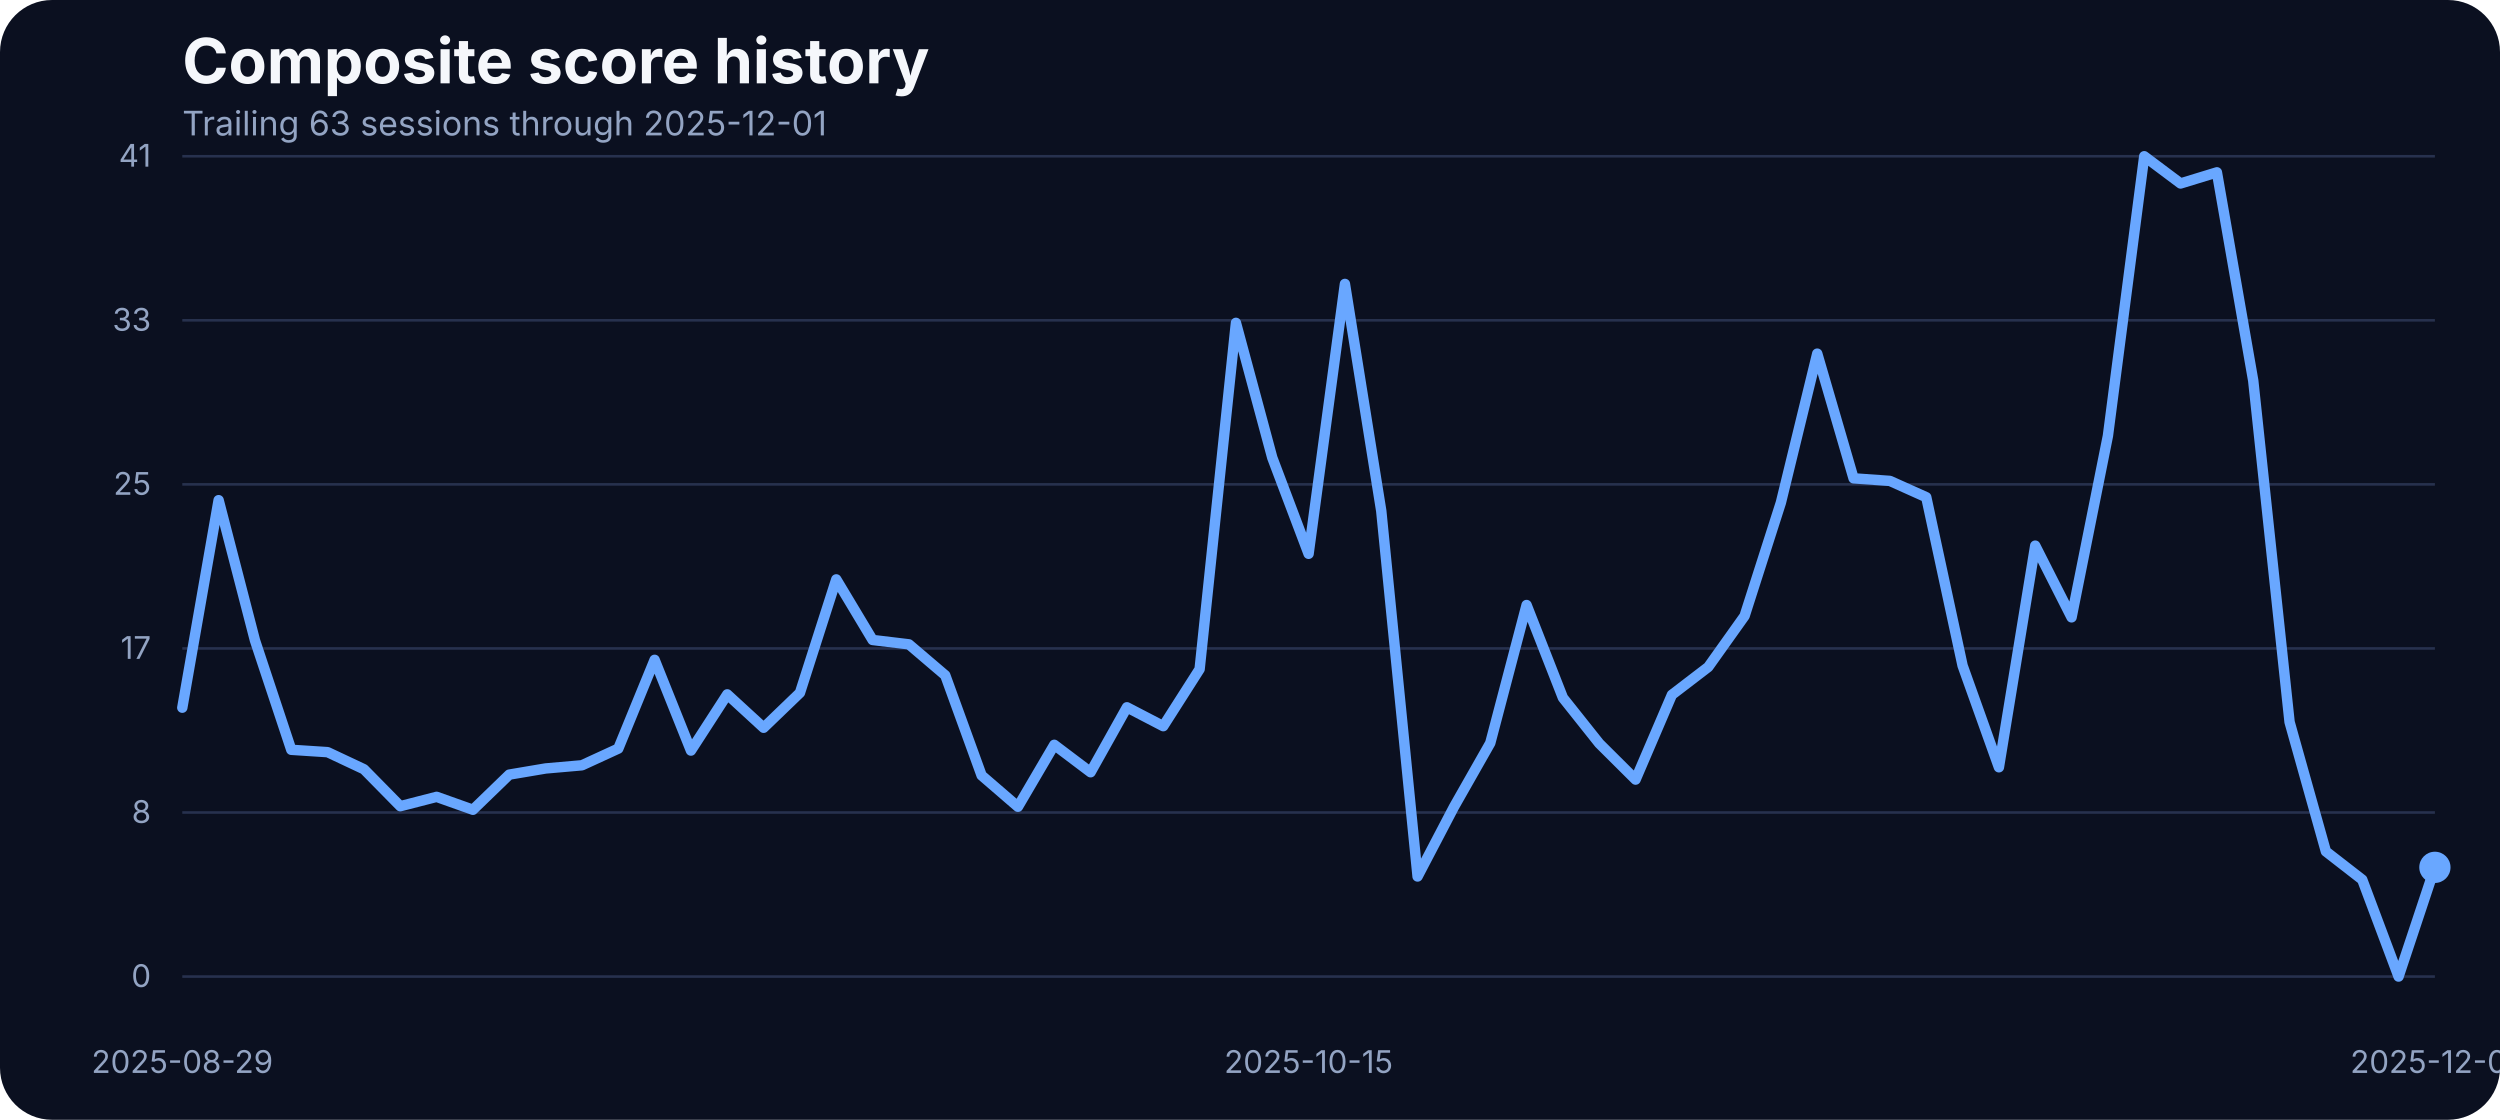
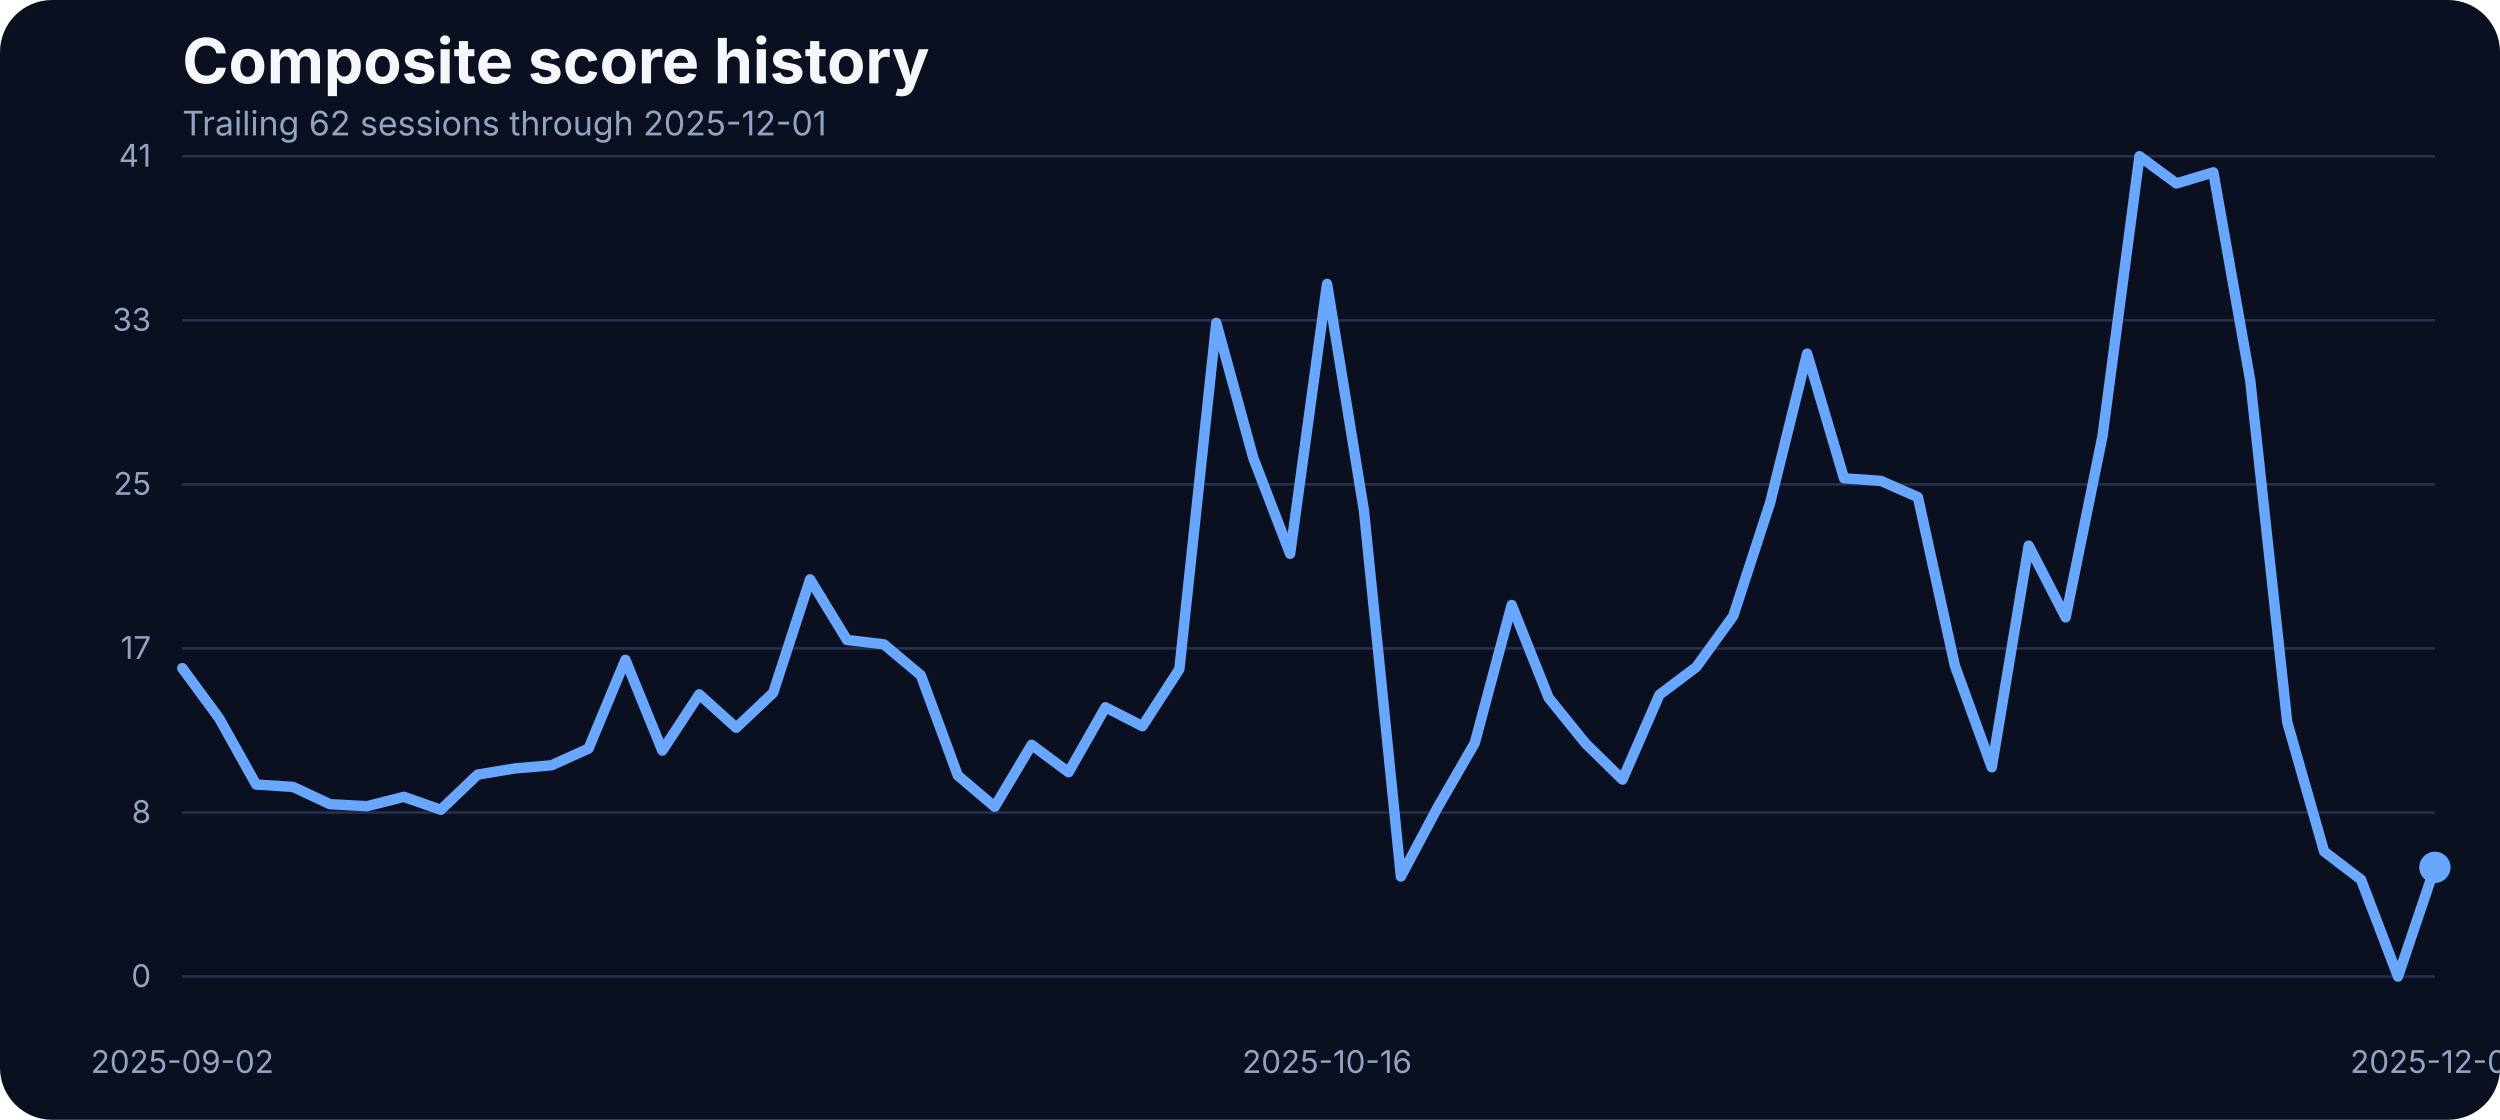
<svg xmlns="http://www.w3.org/2000/svg" width="960" height="430" viewBox="0 0 960 430" role="img" aria-label="Composite score history">
  <rect width="100%" height="100%" fill="#0b1020" rx="20" />
  <text x="70" y="32" fill="#f5f7fb" font-family="Inter, Arial, sans-serif" font-size="24" font-weight="700">Composite score history</text>
-   <text x="70" y="52" fill="#93a4c3" font-family="Inter, Arial, sans-serif" font-size="13">Trailing 63 sessions through 2025-12-01</text>
+   <text x="70" y="52" fill="#93a4c3" font-family="Inter, Arial, sans-serif" font-size="13">Trailing 62 sessions through 2025-12-01</text>
  <line x1="70" x2="935" y1="375.00" y2="375.00" stroke="#27314e" stroke-width="1" />
  <text x="58" y="379.00" text-anchor="end" fill="#93a4c3" font-family="Inter, Arial, sans-serif" font-size="12">0</text>
  <line x1="70" x2="935" y1="312.00" y2="312.00" stroke="#27314e" stroke-width="1" />
  <text x="58" y="316.00" text-anchor="end" fill="#93a4c3" font-family="Inter, Arial, sans-serif" font-size="12">8</text>
  <line x1="70" x2="935" y1="249.00" y2="249.00" stroke="#27314e" stroke-width="1" />
  <text x="58" y="253.00" text-anchor="end" fill="#93a4c3" font-family="Inter, Arial, sans-serif" font-size="12">17</text>
  <line x1="70" x2="935" y1="186.00" y2="186.00" stroke="#27314e" stroke-width="1" />
  <text x="58" y="190.00" text-anchor="end" fill="#93a4c3" font-family="Inter, Arial, sans-serif" font-size="12">25</text>
  <line x1="70" x2="935" y1="123.00" y2="123.00" stroke="#27314e" stroke-width="1" />
  <text x="58" y="127.00" text-anchor="end" fill="#93a4c3" font-family="Inter, Arial, sans-serif" font-size="12">33</text>
  <line x1="70" x2="935" y1="60.00" y2="60.00" stroke="#27314e" stroke-width="1" />
  <text x="58" y="64.00" text-anchor="end" fill="#93a4c3" font-family="Inter, Arial, sans-serif" font-size="12">41</text>
-   <text x="70.00" y="412" text-anchor="middle" fill="#93a4c3" font-family="Inter, Arial, sans-serif" font-size="12">2025-08-29</text>
-   <text x="502.50" y="412" text-anchor="middle" fill="#93a4c3" font-family="Inter, Arial, sans-serif" font-size="12">2025-10-15</text>
+   <text x="70.00" y="412" text-anchor="middle" fill="#93a4c3" font-family="Inter, Arial, sans-serif" font-size="12">2025-09-02</text>
+   <text x="509.59" y="412" text-anchor="middle" fill="#93a4c3" font-family="Inter, Arial, sans-serif" font-size="12">2025-10-16</text>
  <text x="935.00" y="412" text-anchor="middle" fill="#93a4c3" font-family="Inter, Arial, sans-serif" font-size="12">2025-12-01</text>
-   <path d="M 70.00 271.75 L 83.95 192.07 L 97.90 245.90 L 111.85 287.92 L 125.81 288.83 L 139.76 295.39 L 153.71 309.58 L 167.66 305.99 L 181.61 310.95 L 195.56 297.45 L 209.52 295.09 L 223.47 293.87 L 237.42 287.46 L 251.37 253.38 L 265.32 288.22 L 279.27 266.64 L 293.23 279.46 L 307.18 266.03 L 321.13 222.49 L 335.08 245.75 L 349.03 247.43 L 362.98 259.32 L 376.94 297.76 L 390.89 309.80 L 404.84 286.01 L 418.79 296.54 L 432.74 271.60 L 446.69 278.85 L 460.65 256.96 L 474.60 123.98 L 488.55 175.75 L 502.50 212.66 L 516.45 109.03 L 530.40 196.19 L 544.35 336.57 L 558.31 309.88 L 572.26 285.33 L 586.21 232.33 L 600.16 267.94 L 614.11 285.48 L 628.06 299.36 L 642.02 266.80 L 655.97 256.12 L 669.92 236.53 L 683.87 192.98 L 697.82 135.80 L 711.77 183.68 L 725.73 184.67 L 739.68 190.93 L 753.63 255.59 L 767.58 294.63 L 781.53 209.53 L 795.48 237.06 L 809.44 167.36 L 823.39 60.00 L 837.34 70.45 L 851.29 66.18 L 865.24 146.17 L 879.19 277.24 L 893.15 326.96 L 907.10 337.79 L 921.05 375.00 L 935.00 333.06" fill="none" stroke="#69a7ff" stroke-width="4" stroke-linecap="round" stroke-linejoin="round" />
+   <path d="M 70.00 256.58 L 84.18 275.87 L 98.36 301.26 L 112.54 302.18 L 126.72 308.81 L 140.90 309.58 L 155.08 305.99 L 169.26 310.95 L 183.44 297.45 L 197.62 295.09 L 211.80 293.87 L 225.98 287.46 L 240.16 253.38 L 254.34 288.22 L 268.52 266.64 L 282.70 279.46 L 296.89 266.03 L 311.07 222.49 L 325.25 245.75 L 339.43 247.43 L 353.61 259.32 L 367.79 297.76 L 381.97 309.80 L 396.15 286.01 L 410.33 296.54 L 424.51 271.60 L 438.69 278.85 L 452.87 256.96 L 467.05 123.98 L 481.23 175.75 L 495.41 212.66 L 509.59 109.03 L 523.77 196.19 L 537.95 336.57 L 552.13 309.88 L 566.31 285.33 L 580.49 232.33 L 594.67 267.94 L 608.85 285.48 L 623.03 299.36 L 637.21 266.80 L 651.39 256.12 L 665.57 236.53 L 679.75 192.98 L 693.93 135.80 L 708.11 183.68 L 722.30 184.67 L 736.48 190.93 L 750.66 255.59 L 764.84 294.63 L 779.02 209.53 L 793.20 237.06 L 807.38 167.36 L 821.56 60.00 L 835.74 70.45 L 849.92 66.18 L 864.10 146.17 L 878.28 277.24 L 892.46 326.96 L 906.64 337.79 L 920.82 375.00 L 935.00 333.06" fill="none" stroke="#69a7ff" stroke-width="4" stroke-linecap="round" stroke-linejoin="round" />
  <circle cx="935.00" cy="333.06" r="6" fill="#69a7ff" />
</svg>
